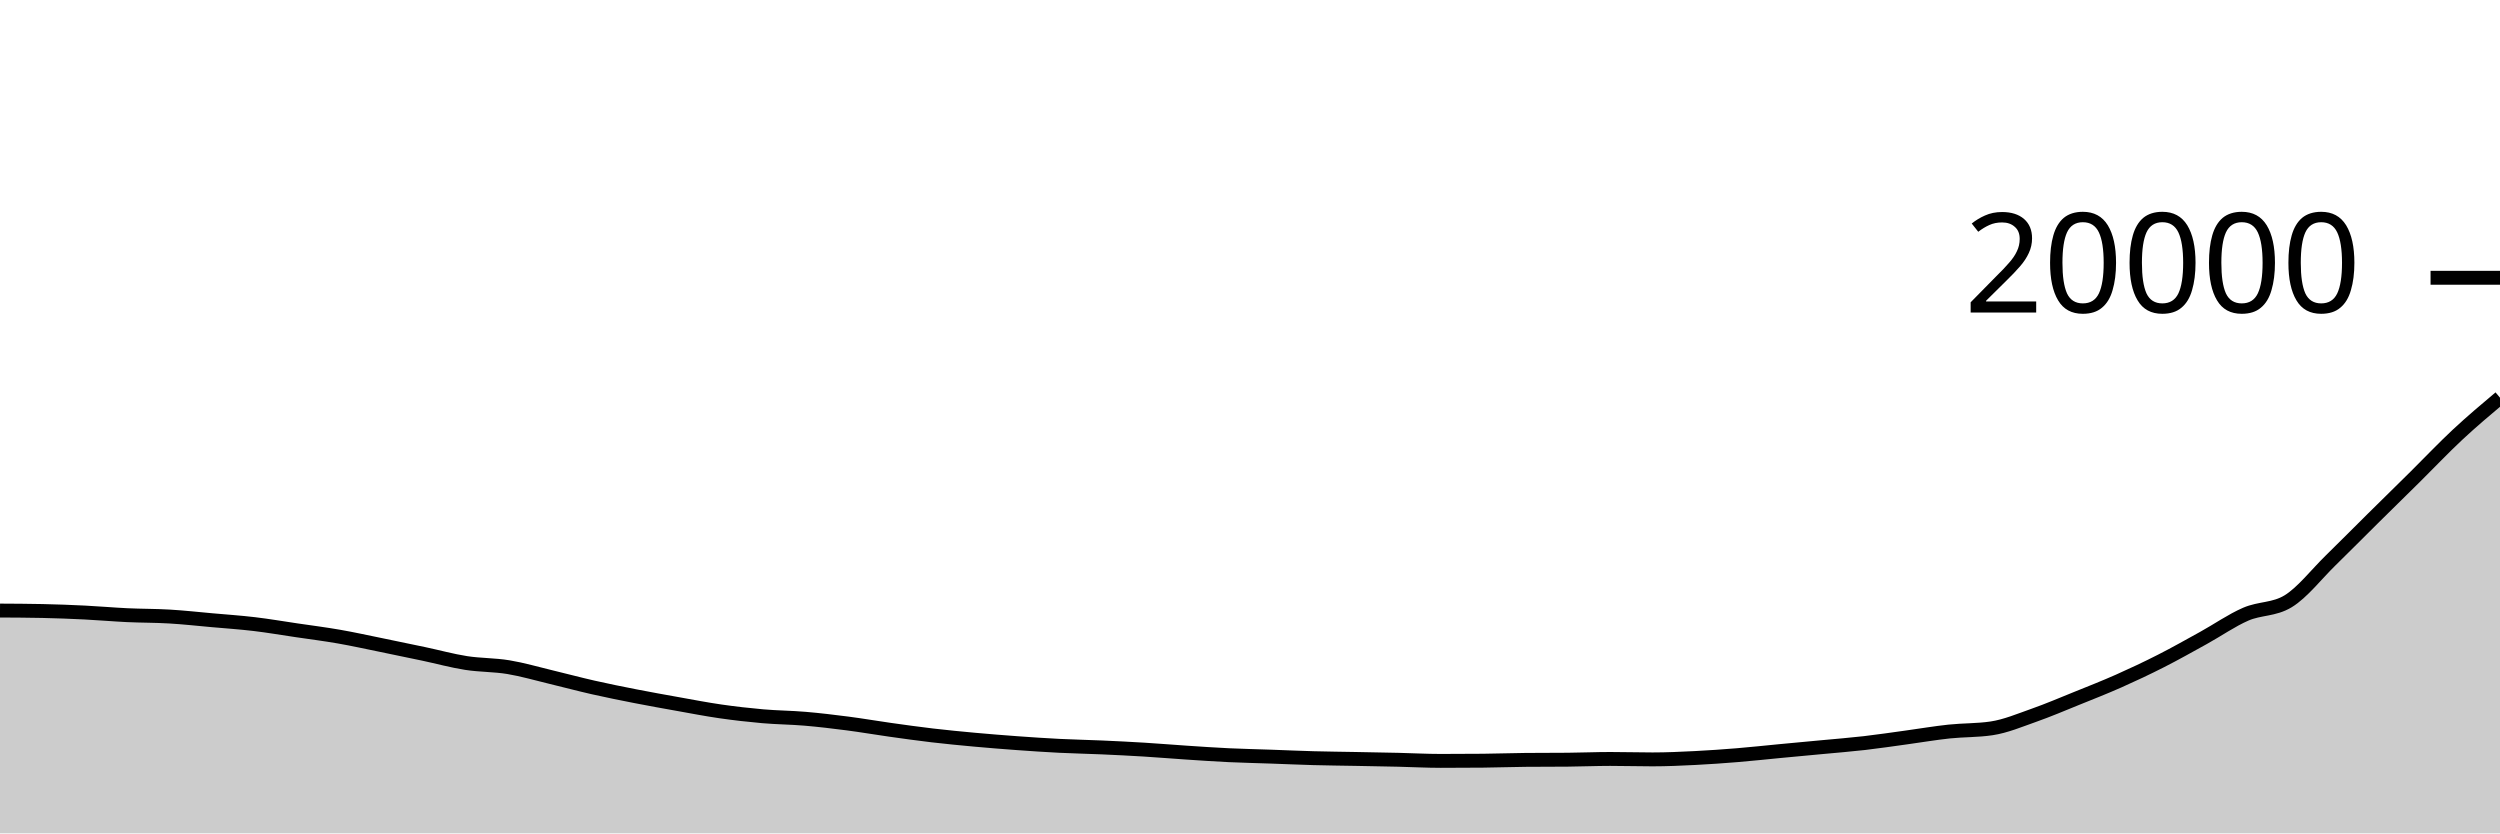
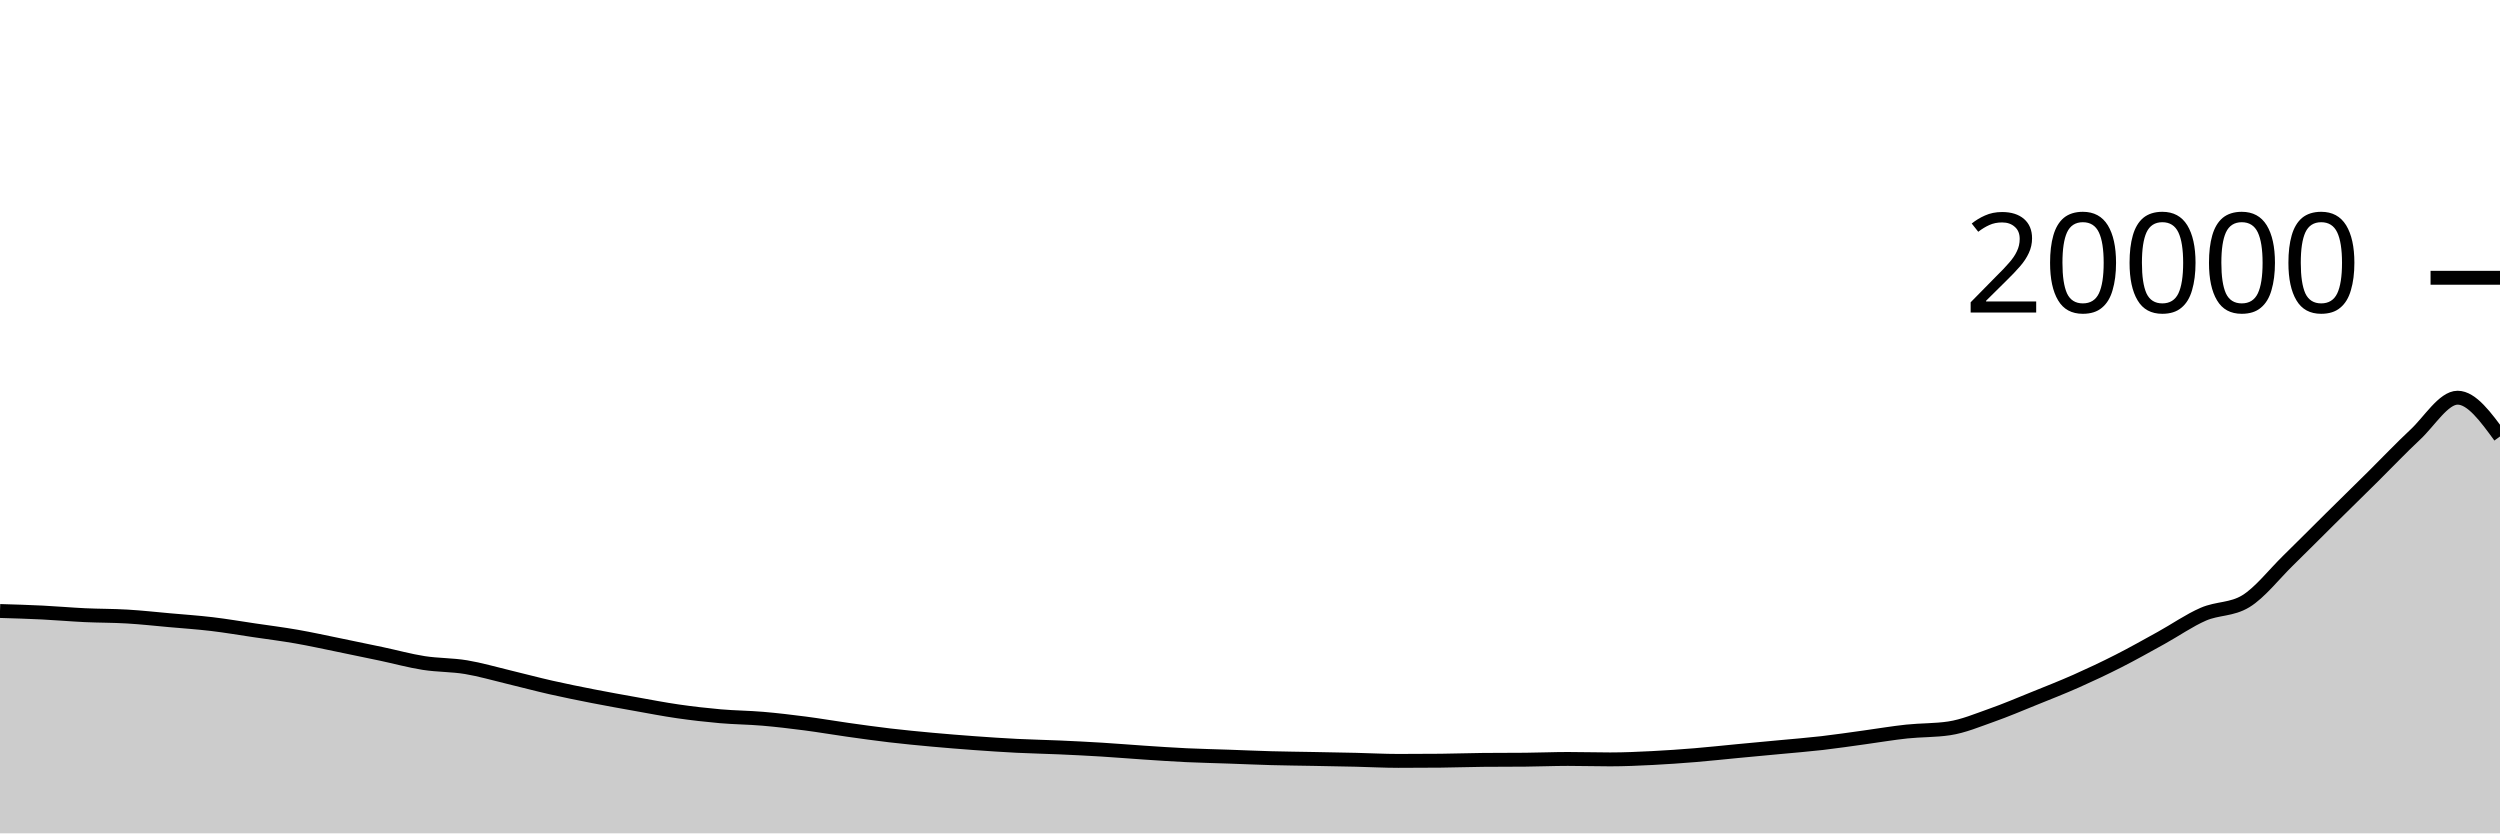
<svg xmlns="http://www.w3.org/2000/svg" viewBox="0 0 180 60">
  <g transform="translate(0,20)">
-     <path class="area" fill="rgba(0, 0, 0, 0.2)" d="M0,23.96C1.017,23.965,2.034,23.971,3.051,23.992C4.068,24.013,5.085,24.052,6.102,24.102C7.119,24.152,8.136,24.244,9.153,24.292C10.169,24.34,11.186,24.33,12.203,24.39C13.22,24.45,14.237,24.563,15.254,24.654C16.271,24.745,17.288,24.813,18.305,24.934C19.322,25.055,20.339,25.23,21.356,25.38C22.373,25.53,23.39,25.658,24.407,25.836C25.424,26.014,26.441,26.239,27.458,26.446C28.475,26.653,29.492,26.865,30.508,27.08C31.525,27.295,32.542,27.577,33.559,27.736C34.576,27.895,35.593,27.867,36.61,28.036C37.627,28.205,38.644,28.505,39.661,28.748C40.678,28.991,41.695,29.266,42.712,29.496C43.729,29.726,44.746,29.931,45.763,30.13C46.78,30.329,47.797,30.511,48.814,30.692C49.831,30.873,50.847,31.072,51.864,31.218C52.881,31.364,53.898,31.481,54.915,31.57C55.932,31.659,56.949,31.663,57.966,31.75C58.983,31.837,60,31.958,61.017,32.09C62.034,32.222,63.051,32.399,64.068,32.542C65.085,32.685,66.102,32.829,67.119,32.948C68.136,33.067,69.153,33.165,70.169,33.258C71.186,33.351,72.203,33.432,73.22,33.506C74.237,33.58,75.254,33.649,76.271,33.7C77.288,33.751,78.305,33.769,79.322,33.814C80.339,33.859,81.356,33.91,82.373,33.972C83.39,34.034,84.407,34.121,85.424,34.188C86.441,34.255,87.458,34.326,88.475,34.374C89.492,34.422,90.508,34.442,91.525,34.478C92.542,34.514,93.559,34.56,94.576,34.588C95.593,34.616,96.61,34.625,97.627,34.644C98.644,34.663,99.661,34.681,100.678,34.704C101.695,34.727,102.712,34.784,103.729,34.784C104.746,34.784,105.763,34.779,106.78,34.77C107.797,34.761,108.814,34.721,109.831,34.712C110.847,34.703,111.864,34.707,112.881,34.698C113.898,34.689,114.915,34.644,115.932,34.644C116.949,34.644,117.966,34.676,118.983,34.676C120,34.676,121.017,34.629,122.034,34.578C123.051,34.527,124.068,34.455,125.085,34.372C126.102,34.289,127.119,34.176,128.136,34.08C129.153,33.984,130.169,33.89,131.186,33.794C132.203,33.698,133.22,33.619,134.237,33.502C135.254,33.385,136.271,33.231,137.288,33.092C138.305,32.953,139.322,32.778,140.339,32.67C141.356,32.562,142.373,32.594,143.39,32.442C144.407,32.29,145.424,31.858,146.441,31.5C147.458,31.142,148.475,30.707,149.492,30.296C150.508,29.885,151.525,29.487,152.542,29.036C153.559,28.585,154.576,28.105,155.593,27.588C156.61,27.071,157.627,26.497,158.644,25.936C159.661,25.375,160.678,24.661,161.695,24.22C162.712,23.779,163.729,23.911,164.746,23.292C165.763,22.673,166.78,21.352,167.797,20.358C168.814,19.364,169.831,18.336,170.847,17.33C171.864,16.324,172.881,15.33,173.898,14.324C174.915,13.318,175.932,12.242,176.949,11.294C177.966,10.346,178.983,9.49,180,8.634L180,40C178.983,40,177.966,40,176.949,40C175.932,40,174.915,40,173.898,40C172.881,40,171.864,40,170.847,40C169.831,40,168.814,40,167.797,40C166.78,40,165.763,40,164.746,40C163.729,40,162.712,40,161.695,40C160.678,40,159.661,40,158.644,40C157.627,40,156.61,40,155.593,40C154.576,40,153.559,40,152.542,40C151.525,40,150.508,40,149.492,40C148.475,40,147.458,40,146.441,40C145.424,40,144.407,40,143.39,40C142.373,40,141.356,40,140.339,40C139.322,40,138.305,40,137.288,40C136.271,40,135.254,40,134.237,40C133.22,40,132.203,40,131.186,40C130.169,40,129.153,40,128.136,40C127.119,40,126.102,40,125.085,40C124.068,40,123.051,40,122.034,40C121.017,40,120,40,118.983,40C117.966,40,116.949,40,115.932,40C114.915,40,113.898,40,112.881,40C111.864,40,110.847,40,109.831,40C108.814,40,107.797,40,106.78,40C105.763,40,104.746,40,103.729,40C102.712,40,101.695,40,100.678,40C99.661,40,98.644,40,97.627,40C96.61,40,95.593,40,94.576,40C93.559,40,92.542,40,91.525,40C90.508,40,89.492,40,88.475,40C87.458,40,86.441,40,85.424,40C84.407,40,83.39,40,82.373,40C81.356,40,80.339,40,79.322,40C78.305,40,77.288,40,76.271,40C75.254,40,74.237,40,73.22,40C72.203,40,71.186,40,70.169,40C69.153,40,68.136,40,67.119,40C66.102,40,65.085,40,64.068,40C63.051,40,62.034,40,61.017,40C60,40,58.983,40,57.966,40C56.949,40,55.932,40,54.915,40C53.898,40,52.881,40,51.864,40C50.847,40,49.831,40,48.814,40C47.797,40,46.78,40,45.763,40C44.746,40,43.729,40,42.712,40C41.695,40,40.678,40,39.661,40C38.644,40,37.627,40,36.61,40C35.593,40,34.576,40,33.559,40C32.542,40,31.525,40,30.508,40C29.492,40,28.475,40,27.458,40C26.441,40,25.424,40,24.407,40C23.39,40,22.373,40,21.356,40C20.339,40,19.322,40,18.305,40C17.288,40,16.271,40,15.254,40C14.237,40,13.22,40,12.203,40C11.186,40,10.169,40,9.153,40C8.136,40,7.119,40,6.102,40C5.085,40,4.068,40,3.051,40C2.034,40,1.017,40,0,40Z" />
-     <path class="line" stroke="black" fill="none" d="M0,23.96C1.017,23.965,2.034,23.971,3.051,23.992C4.068,24.013,5.085,24.052,6.102,24.102C7.119,24.152,8.136,24.244,9.153,24.292C10.169,24.34,11.186,24.33,12.203,24.39C13.22,24.45,14.237,24.563,15.254,24.654C16.271,24.745,17.288,24.813,18.305,24.934C19.322,25.055,20.339,25.23,21.356,25.38C22.373,25.53,23.39,25.658,24.407,25.836C25.424,26.014,26.441,26.239,27.458,26.446C28.475,26.653,29.492,26.865,30.508,27.08C31.525,27.295,32.542,27.577,33.559,27.736C34.576,27.895,35.593,27.867,36.61,28.036C37.627,28.205,38.644,28.505,39.661,28.748C40.678,28.991,41.695,29.266,42.712,29.496C43.729,29.726,44.746,29.931,45.763,30.13C46.78,30.329,47.797,30.511,48.814,30.692C49.831,30.873,50.847,31.072,51.864,31.218C52.881,31.364,53.898,31.481,54.915,31.57C55.932,31.659,56.949,31.663,57.966,31.75C58.983,31.837,60,31.958,61.017,32.09C62.034,32.222,63.051,32.399,64.068,32.542C65.085,32.685,66.102,32.829,67.119,32.948C68.136,33.067,69.153,33.165,70.169,33.258C71.186,33.351,72.203,33.432,73.22,33.506C74.237,33.58,75.254,33.649,76.271,33.7C77.288,33.751,78.305,33.769,79.322,33.814C80.339,33.859,81.356,33.91,82.373,33.972C83.39,34.034,84.407,34.121,85.424,34.188C86.441,34.255,87.458,34.326,88.475,34.374C89.492,34.422,90.508,34.442,91.525,34.478C92.542,34.514,93.559,34.56,94.576,34.588C95.593,34.616,96.61,34.625,97.627,34.644C98.644,34.663,99.661,34.681,100.678,34.704C101.695,34.727,102.712,34.784,103.729,34.784C104.746,34.784,105.763,34.779,106.78,34.77C107.797,34.761,108.814,34.721,109.831,34.712C110.847,34.703,111.864,34.707,112.881,34.698C113.898,34.689,114.915,34.644,115.932,34.644C116.949,34.644,117.966,34.676,118.983,34.676C120,34.676,121.017,34.629,122.034,34.578C123.051,34.527,124.068,34.455,125.085,34.372C126.102,34.289,127.119,34.176,128.136,34.08C129.153,33.984,130.169,33.89,131.186,33.794C132.203,33.698,133.22,33.619,134.237,33.502C135.254,33.385,136.271,33.231,137.288,33.092C138.305,32.953,139.322,32.778,140.339,32.67C141.356,32.562,142.373,32.594,143.39,32.442C144.407,32.29,145.424,31.858,146.441,31.5C147.458,31.142,148.475,30.707,149.492,30.296C150.508,29.885,151.525,29.487,152.542,29.036C153.559,28.585,154.576,28.105,155.593,27.588C156.61,27.071,157.627,26.497,158.644,25.936C159.661,25.375,160.678,24.661,161.695,24.22C162.712,23.779,163.729,23.911,164.746,23.292C165.763,22.673,166.78,21.352,167.797,20.358C168.814,19.364,169.831,18.336,170.847,17.33C171.864,16.324,172.881,15.33,173.898,14.324C174.915,13.318,175.932,12.242,176.949,11.294C177.966,10.346,178.983,9.49,180,8.634" />
+     <path class="area" fill="rgba(0, 0, 0, 0.2)" d="M0,23.992C1.017,24.022,2.034,24.052,3.051,24.102C4.068,24.152,5.085,24.244,6.102,24.292C7.119,24.34,8.136,24.33,9.153,24.39C10.169,24.45,11.186,24.563,12.203,24.654C13.22,24.745,14.237,24.813,15.254,24.934C16.271,25.055,17.288,25.23,18.305,25.38C19.322,25.53,20.339,25.658,21.356,25.836C22.373,26.014,23.39,26.239,24.407,26.446C25.424,26.653,26.441,26.865,27.458,27.08C28.475,27.295,29.492,27.577,30.508,27.736C31.525,27.895,32.542,27.867,33.559,28.036C34.576,28.205,35.593,28.505,36.61,28.748C37.627,28.991,38.644,29.266,39.661,29.496C40.678,29.726,41.695,29.931,42.712,30.13C43.729,30.329,44.746,30.511,45.763,30.692C46.78,30.873,47.797,31.072,48.814,31.218C49.831,31.364,50.847,31.481,51.864,31.57C52.881,31.659,53.898,31.663,54.915,31.75C55.932,31.837,56.949,31.958,57.966,32.09C58.983,32.222,60,32.399,61.017,32.542C62.034,32.685,63.051,32.829,64.068,32.948C65.085,33.067,66.102,33.165,67.119,33.258C68.136,33.351,69.153,33.432,70.169,33.506C71.186,33.58,72.203,33.649,73.22,33.7C74.237,33.751,75.254,33.769,76.271,33.814C77.288,33.859,78.305,33.91,79.322,33.972C80.339,34.034,81.356,34.121,82.373,34.188C83.39,34.255,84.407,34.326,85.424,34.374C86.441,34.422,87.458,34.442,88.475,34.478C89.492,34.514,90.508,34.56,91.525,34.588C92.542,34.616,93.559,34.625,94.576,34.644C95.593,34.663,96.61,34.681,97.627,34.704C98.644,34.727,99.661,34.784,100.678,34.784C101.695,34.784,102.712,34.779,103.729,34.77C104.746,34.761,105.763,34.721,106.78,34.712C107.797,34.703,108.814,34.707,109.831,34.698C110.847,34.689,111.864,34.644,112.881,34.644C113.898,34.644,114.915,34.676,115.932,34.676C116.949,34.676,117.966,34.629,118.983,34.578C120,34.527,121.017,34.455,122.034,34.372C123.051,34.289,124.068,34.176,125.085,34.08C126.102,33.984,127.119,33.89,128.136,33.794C129.153,33.698,130.169,33.619,131.186,33.502C132.203,33.385,133.22,33.231,134.237,33.092C135.254,32.953,136.271,32.778,137.288,32.67C138.305,32.562,139.322,32.594,140.339,32.442C141.356,32.29,142.373,31.858,143.39,31.5C144.407,31.142,145.424,30.707,146.441,30.296C147.458,29.885,148.475,29.487,149.492,29.036C150.508,28.585,151.525,28.105,152.542,27.588C153.559,27.071,154.576,26.497,155.593,25.936C156.61,25.375,157.627,24.661,158.644,24.22C159.661,23.779,160.678,23.911,161.695,23.292C162.712,22.673,163.729,21.352,164.746,20.358C165.763,19.364,166.78,18.336,167.797,17.33C168.814,16.324,169.831,15.33,170.847,14.324C171.864,13.318,172.881,12.242,173.898,11.294C174.915,10.346,175.932,8.634,176.949,8.634C177.966,8.634,178.983,10.03,180,11.426L180,40C178.983,40,177.966,40,176.949,40C175.932,40,174.915,40,173.898,40C172.881,40,171.864,40,170.847,40C169.831,40,168.814,40,167.797,40C166.78,40,165.763,40,164.746,40C163.729,40,162.712,40,161.695,40C160.678,40,159.661,40,158.644,40C157.627,40,156.61,40,155.593,40C154.576,40,153.559,40,152.542,40C151.525,40,150.508,40,149.492,40C148.475,40,147.458,40,146.441,40C145.424,40,144.407,40,143.39,40C142.373,40,141.356,40,140.339,40C139.322,40,138.305,40,137.288,40C136.271,40,135.254,40,134.237,40C133.22,40,132.203,40,131.186,40C130.169,40,129.153,40,128.136,40C127.119,40,126.102,40,125.085,40C124.068,40,123.051,40,122.034,40C121.017,40,120,40,118.983,40C117.966,40,116.949,40,115.932,40C114.915,40,113.898,40,112.881,40C111.864,40,110.847,40,109.831,40C108.814,40,107.797,40,106.78,40C105.763,40,104.746,40,103.729,40C102.712,40,101.695,40,100.678,40C99.661,40,98.644,40,97.627,40C96.61,40,95.593,40,94.576,40C93.559,40,92.542,40,91.525,40C90.508,40,89.492,40,88.475,40C87.458,40,86.441,40,85.424,40C84.407,40,83.39,40,82.373,40C81.356,40,80.339,40,79.322,40C78.305,40,77.288,40,76.271,40C75.254,40,74.237,40,73.22,40C72.203,40,71.186,40,70.169,40C69.153,40,68.136,40,67.119,40C66.102,40,65.085,40,64.068,40C63.051,40,62.034,40,61.017,40C60,40,58.983,40,57.966,40C56.949,40,55.932,40,54.915,40C53.898,40,52.881,40,51.864,40C50.847,40,49.831,40,48.814,40C47.797,40,46.78,40,45.763,40C44.746,40,43.729,40,42.712,40C41.695,40,40.678,40,39.661,40C38.644,40,37.627,40,36.61,40C35.593,40,34.576,40,33.559,40C32.542,40,31.525,40,30.508,40C29.492,40,28.475,40,27.458,40C26.441,40,25.424,40,24.407,40C23.39,40,22.373,40,21.356,40C20.339,40,19.322,40,18.305,40C17.288,40,16.271,40,15.254,40C14.237,40,13.22,40,12.203,40C11.186,40,10.169,40,9.153,40C8.136,40,7.119,40,6.102,40C5.085,40,4.068,40,3.051,40C2.034,40,1.017,40,0,40Z" />
+     <path class="line" stroke="black" fill="none" d="M0,23.992C1.017,24.022,2.034,24.052,3.051,24.102C4.068,24.152,5.085,24.244,6.102,24.292C7.119,24.34,8.136,24.33,9.153,24.39C10.169,24.45,11.186,24.563,12.203,24.654C13.22,24.745,14.237,24.813,15.254,24.934C16.271,25.055,17.288,25.23,18.305,25.38C19.322,25.53,20.339,25.658,21.356,25.836C22.373,26.014,23.39,26.239,24.407,26.446C25.424,26.653,26.441,26.865,27.458,27.08C28.475,27.295,29.492,27.577,30.508,27.736C31.525,27.895,32.542,27.867,33.559,28.036C34.576,28.205,35.593,28.505,36.61,28.748C37.627,28.991,38.644,29.266,39.661,29.496C40.678,29.726,41.695,29.931,42.712,30.13C43.729,30.329,44.746,30.511,45.763,30.692C46.78,30.873,47.797,31.072,48.814,31.218C49.831,31.364,50.847,31.481,51.864,31.57C52.881,31.659,53.898,31.663,54.915,31.75C55.932,31.837,56.949,31.958,57.966,32.09C58.983,32.222,60,32.399,61.017,32.542C62.034,32.685,63.051,32.829,64.068,32.948C65.085,33.067,66.102,33.165,67.119,33.258C68.136,33.351,69.153,33.432,70.169,33.506C71.186,33.58,72.203,33.649,73.22,33.7C74.237,33.751,75.254,33.769,76.271,33.814C77.288,33.859,78.305,33.91,79.322,33.972C80.339,34.034,81.356,34.121,82.373,34.188C83.39,34.255,84.407,34.326,85.424,34.374C86.441,34.422,87.458,34.442,88.475,34.478C89.492,34.514,90.508,34.56,91.525,34.588C92.542,34.616,93.559,34.625,94.576,34.644C95.593,34.663,96.61,34.681,97.627,34.704C98.644,34.727,99.661,34.784,100.678,34.784C101.695,34.784,102.712,34.779,103.729,34.77C104.746,34.761,105.763,34.721,106.78,34.712C107.797,34.703,108.814,34.707,109.831,34.698C110.847,34.689,111.864,34.644,112.881,34.644C113.898,34.644,114.915,34.676,115.932,34.676C116.949,34.676,117.966,34.629,118.983,34.578C120,34.527,121.017,34.455,122.034,34.372C123.051,34.289,124.068,34.176,125.085,34.08C126.102,33.984,127.119,33.89,128.136,33.794C129.153,33.698,130.169,33.619,131.186,33.502C132.203,33.385,133.22,33.231,134.237,33.092C135.254,32.953,136.271,32.778,137.288,32.67C138.305,32.562,139.322,32.594,140.339,32.442C141.356,32.29,142.373,31.858,143.39,31.5C144.407,31.142,145.424,30.707,146.441,30.296C147.458,29.885,148.475,29.487,149.492,29.036C150.508,28.585,151.525,28.105,152.542,27.588C153.559,27.071,154.576,26.497,155.593,25.936C156.61,25.375,157.627,24.661,158.644,24.22C159.661,23.779,160.678,23.911,161.695,23.292C162.712,22.673,163.729,21.352,164.746,20.358C165.763,19.364,166.78,18.336,167.797,17.33C168.814,16.324,169.831,15.33,170.847,14.324C171.864,13.318,172.881,12.242,173.898,11.294C174.915,10.346,175.932,8.634,176.949,8.634C177.966,8.634,178.983,10.03,180,11.426" />
    <path class="axis-ceiling" stroke-width="1" stroke="black" fill="none" d="M175,0L180,0" />
    <text class="axis-ceiling-label" font-family="sans-serif" text-anchor="end" font-size="10px" x="170" y="2.5">20000</text>
  </g>
</svg>
